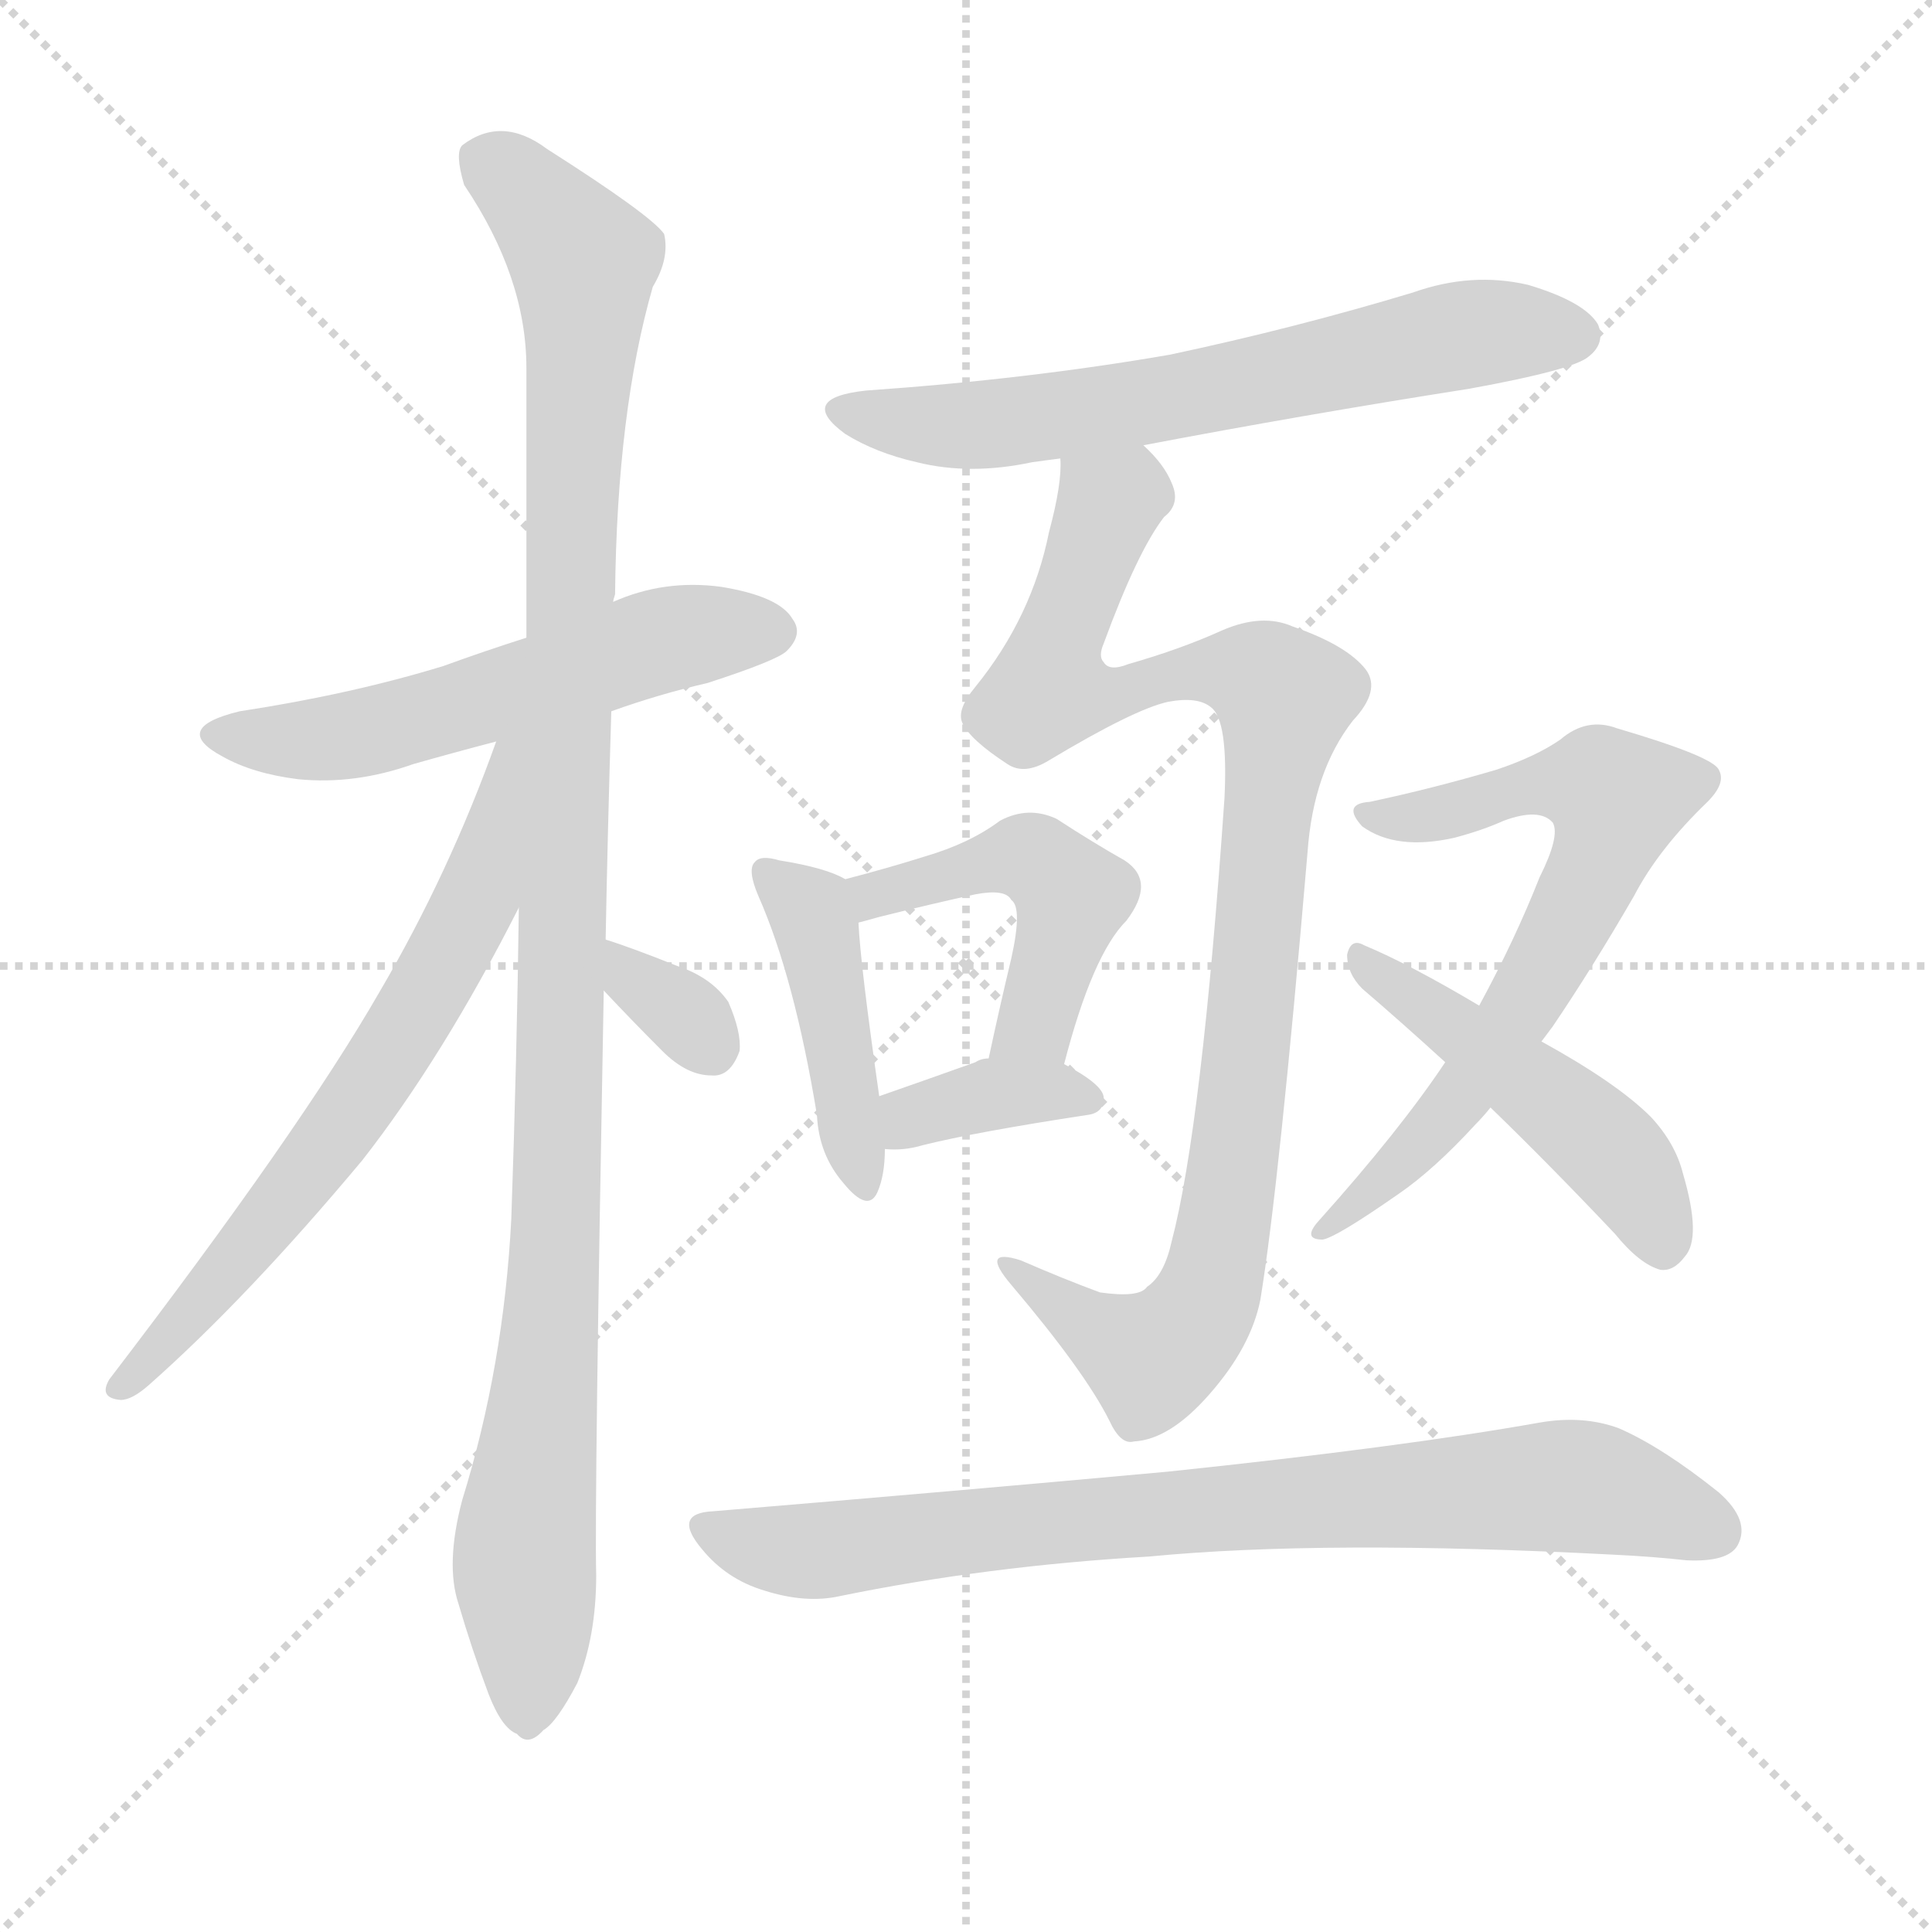
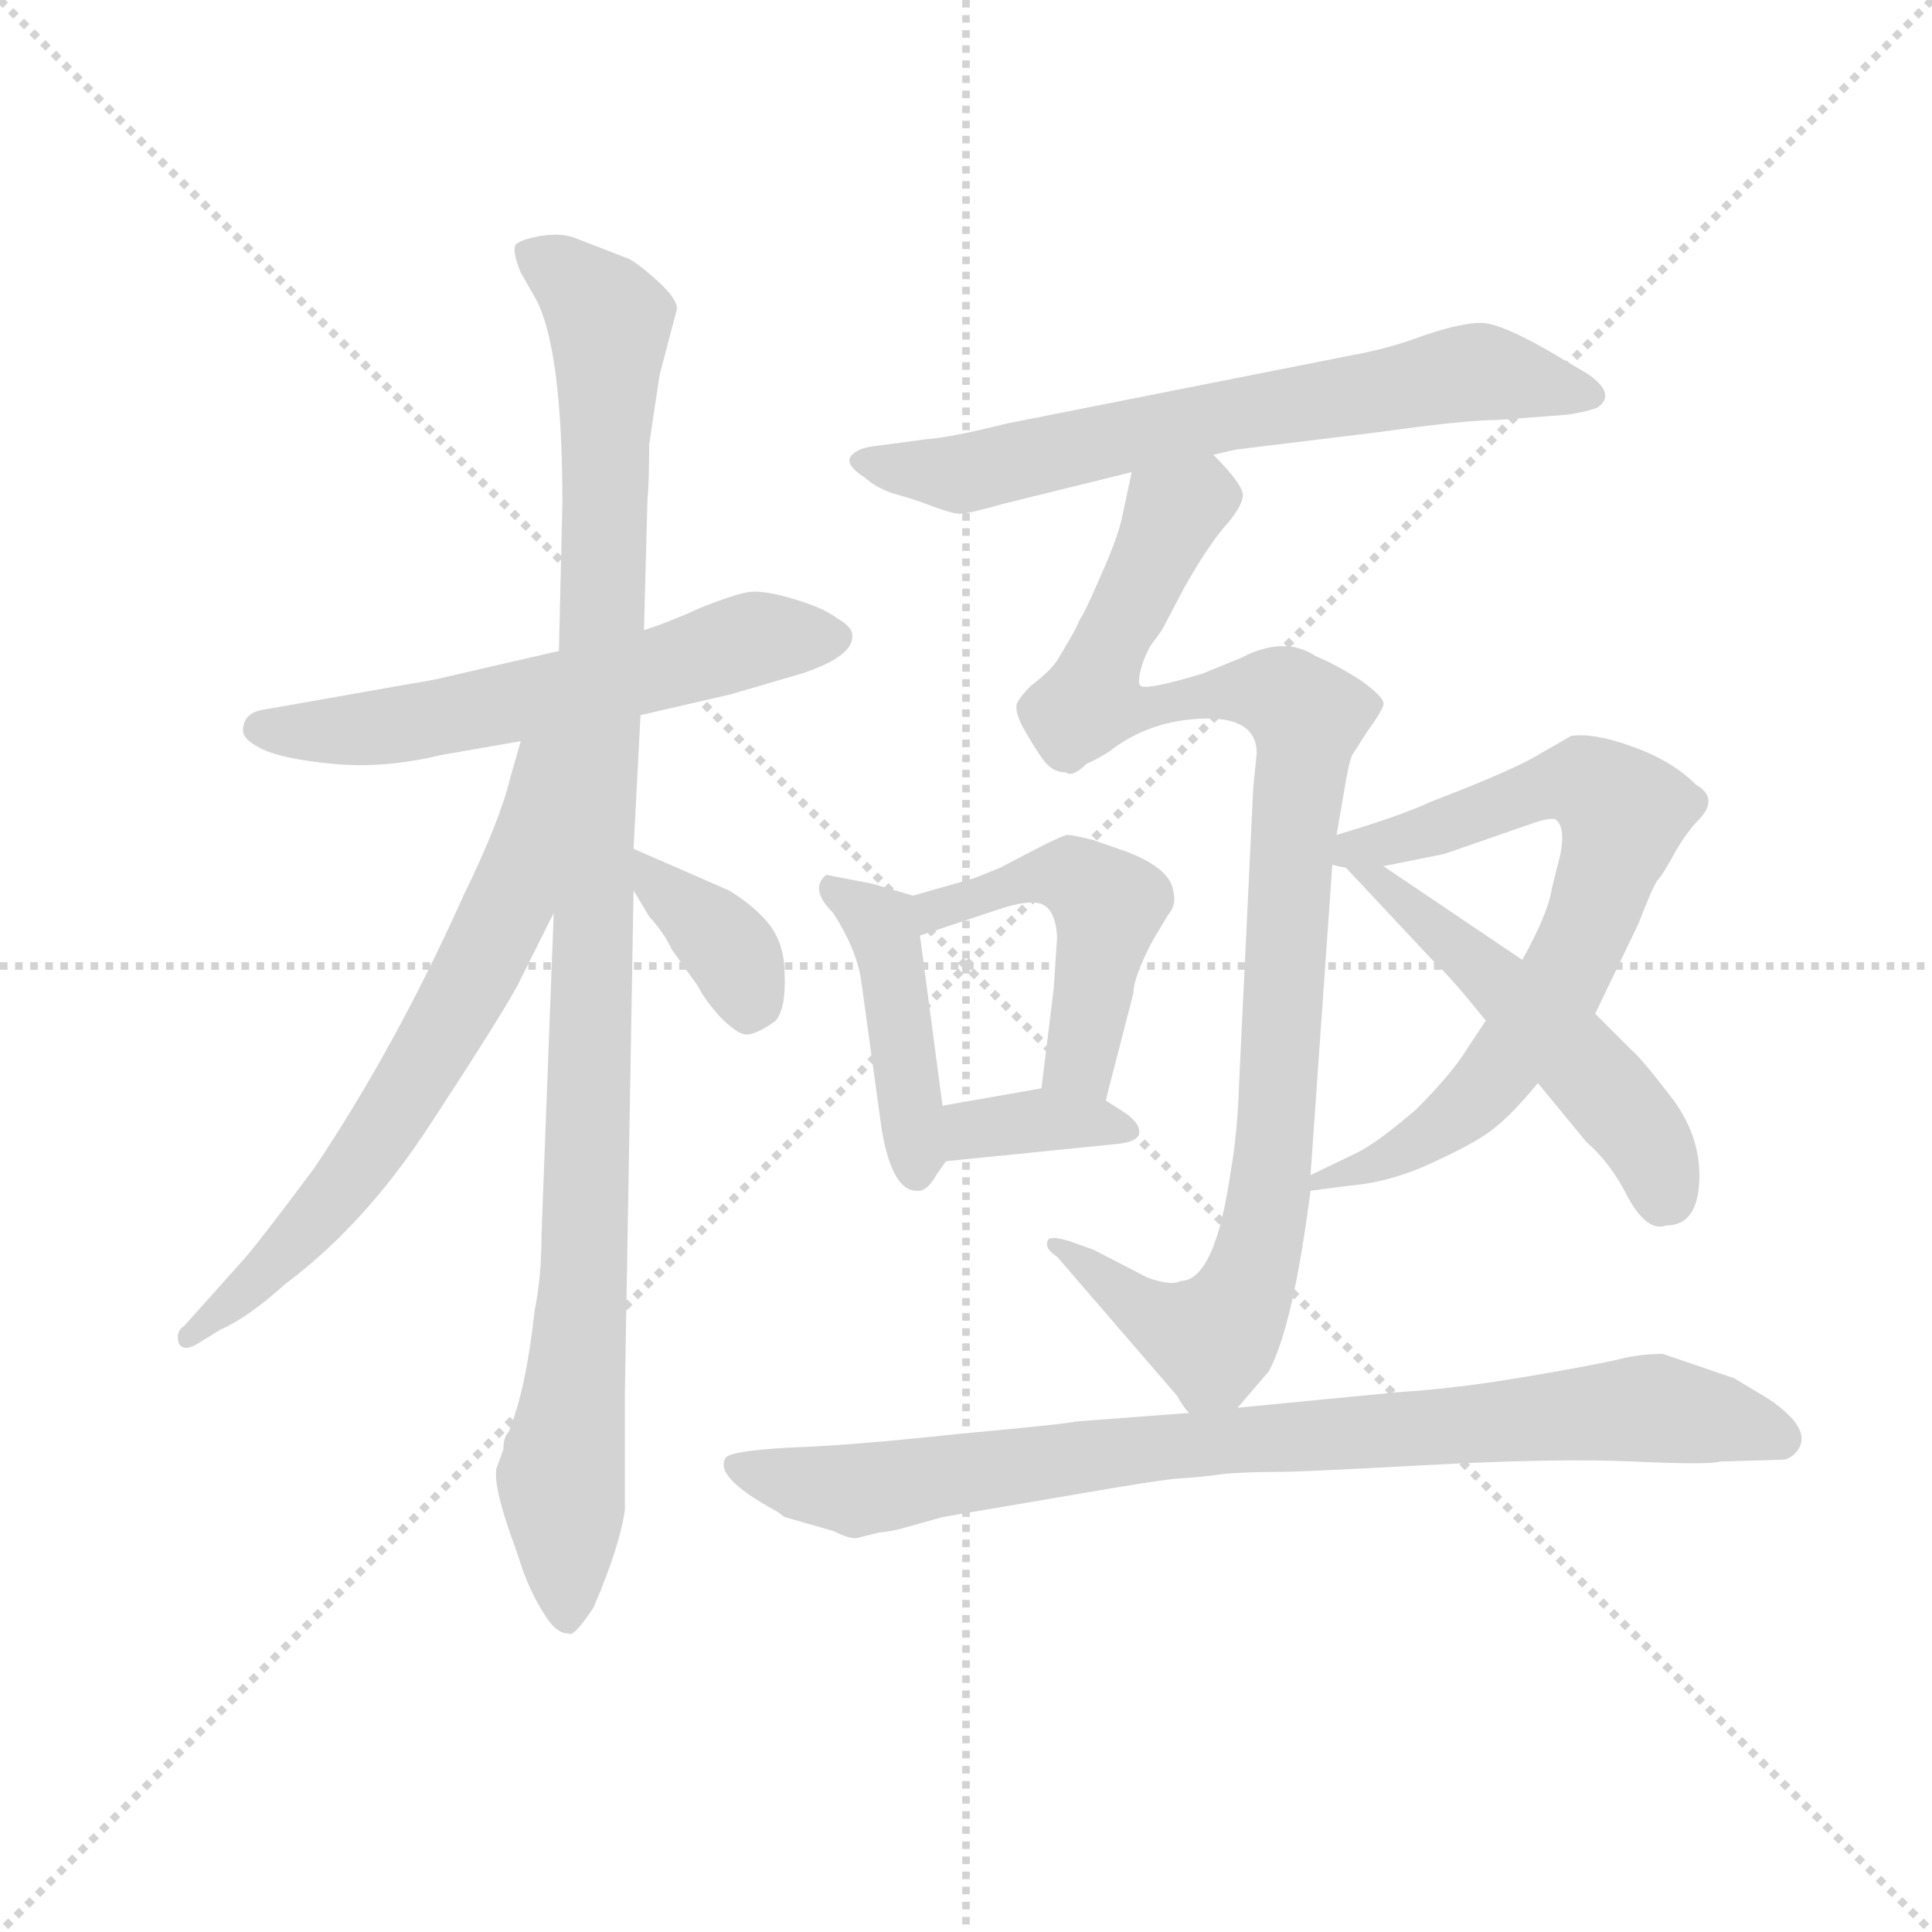
<svg xmlns="http://www.w3.org/2000/svg" version="1.1" viewBox="0 0 1024 1024">
  <g stroke="lightgray" stroke-dasharray="1,1" stroke-width="1" transform="scale(4, 4)">
    <line x1="0" y1="0" x2="256" y2="256" />
    <line x1="256" y1="0" x2="0" y2="256" />
    <line x1="128" y1="0" x2="128" y2="256" />
    <line x1="0" y1="128" x2="256" y2="128" />
  </g>
-   <g transform="scale(1, -1) translate(0, -900)">
+   <g transform="scale(0.92, -0.92) translate(60, -830)">
    <style type="text/css">
      
        @keyframes keyframes0 {
          from {
            stroke: blue;
-             stroke-dashoffset: 555;
-             stroke-width: 128;
-           }
-           64% {
+             stroke-dashoffset: 591;
+             stroke-width: 128;
+           }
+           66% {
            animation-timing-function: step-end;
            stroke: blue;
            stroke-dashoffset: 0;
            stroke-width: 128;
          }
          to {
            stroke: black;
            stroke-width: 1024;
          }
        }
        #make-me-a-hanzi-animation-0 {
-           animation: keyframes0 0.702s both;
+           animation: keyframes0 0.731s both;
          animation-delay: 0s;
          animation-timing-function: linear;
        }
      
        @keyframes keyframes1 {
          from {
            stroke: blue;
-             stroke-dashoffset: 1099;
+             stroke-dashoffset: 1065;
            stroke-width: 128;
          }
          78% {
            animation-timing-function: step-end;
            stroke: blue;
            stroke-dashoffset: 0;
            stroke-width: 128;
          }
          to {
            stroke: black;
            stroke-width: 1024;
          }
        }
        #make-me-a-hanzi-animation-1 {
-           animation: keyframes1 1.144s both;
-           animation-delay: 0.702s;
+           animation: keyframes1 1.117s both;
+           animation-delay: 0.731s;
          animation-timing-function: linear;
        }
      
        @keyframes keyframes2 {
          from {
            stroke: blue;
-             stroke-dashoffset: 658;
+             stroke-dashoffset: 665;
            stroke-width: 128;
          }
          68% {
            animation-timing-function: step-end;
            stroke: blue;
            stroke-dashoffset: 0;
            stroke-width: 128;
          }
          to {
            stroke: black;
            stroke-width: 1024;
          }
        }
        #make-me-a-hanzi-animation-2 {
-           animation: keyframes2 0.785s both;
-           animation-delay: 1.846s;
+           animation: keyframes2 0.791s both;
+           animation-delay: 1.848s;
          animation-timing-function: linear;
        }
      
        @keyframes keyframes3 {
          from {
            stroke: blue;
-             stroke-dashoffset: 329;
-             stroke-width: 128;
-           }
-           52% {
+             stroke-dashoffset: 368;
+             stroke-width: 128;
+           }
+           55% {
            animation-timing-function: step-end;
            stroke: blue;
            stroke-dashoffset: 0;
            stroke-width: 128;
          }
          to {
            stroke: black;
            stroke-width: 1024;
          }
        }
        #make-me-a-hanzi-animation-3 {
-           animation: keyframes3 0.518s both;
-           animation-delay: 2.632s;
+           animation: keyframes3 0.549s both;
+           animation-delay: 2.639s;
          animation-timing-function: linear;
        }
      
        @keyframes keyframes4 {
          from {
            stroke: blue;
-             stroke-dashoffset: 645;
-             stroke-width: 128;
-           }
-           68% {
+             stroke-dashoffset: 677;
+             stroke-width: 128;
+           }
+           69% {
            animation-timing-function: step-end;
            stroke: blue;
            stroke-dashoffset: 0;
            stroke-width: 128;
          }
          to {
            stroke: black;
            stroke-width: 1024;
          }
        }
        #make-me-a-hanzi-animation-4 {
-           animation: keyframes4 0.775s both;
-           animation-delay: 3.149s;
+           animation: keyframes4 0.801s both;
+           animation-delay: 3.188s;
          animation-timing-function: linear;
        }
      
        @keyframes keyframes5 {
          from {
            stroke: blue;
-             stroke-dashoffset: 958;
-             stroke-width: 128;
-           }
-           76% {
+             stroke-dashoffset: 1006;
+             stroke-width: 128;
+           }
+           77% {
            animation-timing-function: step-end;
            stroke: blue;
            stroke-dashoffset: 0;
            stroke-width: 128;
          }
          to {
            stroke: black;
            stroke-width: 1024;
          }
        }
        #make-me-a-hanzi-animation-5 {
-           animation: keyframes5 1.03s both;
-           animation-delay: 3.924s;
+           animation: keyframes5 1.069s both;
+           animation-delay: 3.989s;
          animation-timing-function: linear;
        }
      
        @keyframes keyframes6 {
          from {
            stroke: blue;
-             stroke-dashoffset: 432;
+             stroke-dashoffset: 433;
            stroke-width: 128;
          }
          58% {
            animation-timing-function: step-end;
            stroke: blue;
            stroke-dashoffset: 0;
            stroke-width: 128;
          }
          to {
            stroke: black;
            stroke-width: 1024;
          }
        }
        #make-me-a-hanzi-animation-6 {
          animation: keyframes6 0.602s both;
-           animation-delay: 4.954s;
+           animation-delay: 5.058s;
          animation-timing-function: linear;
        }
      
        @keyframes keyframes7 {
          from {
            stroke: blue;
-             stroke-dashoffset: 472;
+             stroke-dashoffset: 479;
            stroke-width: 128;
          }
          61% {
            animation-timing-function: step-end;
            stroke: blue;
            stroke-dashoffset: 0;
            stroke-width: 128;
          }
          to {
            stroke: black;
            stroke-width: 1024;
          }
        }
        #make-me-a-hanzi-animation-7 {
-           animation: keyframes7 0.634s both;
-           animation-delay: 5.555s;
+           animation: keyframes7 0.64s both;
+           animation-delay: 5.66s;
          animation-timing-function: linear;
        }
      
        @keyframes keyframes8 {
          from {
            stroke: blue;
-             stroke-dashoffset: 363;
+             stroke-dashoffset: 358;
            stroke-width: 128;
          }
          54% {
            animation-timing-function: step-end;
            stroke: blue;
            stroke-dashoffset: 0;
            stroke-width: 128;
          }
          to {
            stroke: black;
            stroke-width: 1024;
          }
        }
        #make-me-a-hanzi-animation-8 {
-           animation: keyframes8 0.545s both;
-           animation-delay: 6.189s;
+           animation: keyframes8 0.541s both;
+           animation-delay: 6.3s;
          animation-timing-function: linear;
        }
      
        @keyframes keyframes9 {
          from {
            stroke: blue;
-             stroke-dashoffset: 665;
-             stroke-width: 128;
-           }
-           68% {
+             stroke-dashoffset: 706;
+             stroke-width: 128;
+           }
+           70% {
            animation-timing-function: step-end;
            stroke: blue;
            stroke-dashoffset: 0;
            stroke-width: 128;
          }
          to {
            stroke: black;
            stroke-width: 1024;
          }
        }
        #make-me-a-hanzi-animation-9 {
-           animation: keyframes9 0.791s both;
-           animation-delay: 6.735s;
+           animation: keyframes9 0.825s both;
+           animation-delay: 6.841s;
          animation-timing-function: linear;
        }
      
        @keyframes keyframes10 {
          from {
            stroke: blue;
-             stroke-dashoffset: 477;
-             stroke-width: 128;
-           }
-           61% {
+             stroke-dashoffset: 537;
+             stroke-width: 128;
+           }
+           64% {
            animation-timing-function: step-end;
            stroke: blue;
            stroke-dashoffset: 0;
            stroke-width: 128;
          }
          to {
            stroke: black;
            stroke-width: 1024;
          }
        }
        #make-me-a-hanzi-animation-10 {
-           animation: keyframes10 0.638s both;
-           animation-delay: 7.526s;
+           animation: keyframes10 0.687s both;
+           animation-delay: 7.666s;
          animation-timing-function: linear;
        }
      
        @keyframes keyframes11 {
          from {
            stroke: blue;
-             stroke-dashoffset: 796;
-             stroke-width: 128;
-           }
-           72% {
+             stroke-dashoffset: 864;
+             stroke-width: 128;
+           }
+           74% {
            animation-timing-function: step-end;
            stroke: blue;
            stroke-dashoffset: 0;
            stroke-width: 128;
          }
          to {
            stroke: black;
            stroke-width: 1024;
          }
        }
        #make-me-a-hanzi-animation-11 {
-           animation: keyframes11 0.898s both;
-           animation-delay: 8.164s;
+           animation: keyframes11 0.953s both;
+           animation-delay: 8.353s;
          animation-timing-function: linear;
        }
      
    </style>
-     <path d="M 324 523 Q 349 532 375 538 Q 412 550 417 555 Q 426 564 420 572 Q 413 584 382 589 Q 352 593 325 581 L 279 562 Q 257 555 235 547 Q 186 532 127 523 Q 90 514 118 499 Q 134 490 158 487 Q 188 484 219 495 Q 240 501 263 507 L 324 523 Z" fill="lightgray" />
-     <path d="M 316 65 Q 315 104 320 375 L 321 402 Q 322 457 324 523 L 325 581 Q 325 582 326 585 Q 327 682 346 748 Q 355 763 352 776 Q 345 786 290 821 Q 266 839 245 823 Q 241 819 246 802 Q 279 753 279 705 Q 279 638 279 562 L 275 419 Q 274 340 271 254 Q 267 176 245 105 Q 236 71 243 50 Q 250 26 259 2 Q 266 -16 274 -19 Q 280 -26 288 -17 Q 295 -13 306 8 Q 316 33 316 65 Z" fill="lightgray" />
-     <path d="M 263 507 Q 238 437 201 374 Q 159 301 58 169 Q 52 159 64 158 Q 70 158 79 166 Q 131 212 192 285 Q 235 340 275 419 C 334 533 273 535 263 507 Z" fill="lightgray" />
-     <path d="M 320 375 Q 335 359 351 343 Q 364 330 377 330 Q 387 329 392 343 Q 393 353 386 369 Q 377 382 359 388 Q 334 398 321 402 C 292 411 299 397 320 375 Z" fill="lightgray" />
-     <path d="M 606 664 Q 690 680 779 694 Q 834 704 842 711 Q 851 718 847 728 Q 840 740 810 749 Q 780 756 749 745 Q 686 726 620 712 Q 545 699 459 693 Q 422 689 448 670 Q 464 660 486 655 Q 514 648 547 655 Q 554 656 562 657 L 606 664 Z" fill="lightgray" />
-     <path d="M 562 657 Q 563 644 556 618 Q 547 573 517 536 Q 507 524 510 517 Q 514 508 534 495 Q 543 489 556 497 Q 601 524 619 528 Q 635 531 642 525 Q 651 518 649 477 Q 637 303 621 242 Q 617 224 608 218 Q 604 212 583 215 Q 564 222 541 232 Q 519 239 536 219 Q 575 173 588 147 Q 594 134 601 136 Q 620 137 641 161 Q 663 186 668 211 Q 678 272 693 448 Q 696 491 717 518 Q 732 534 724 545 Q 714 558 685 568 Q 669 575 648 566 Q 626 556 598 548 Q 588 544 585 549 Q 582 552 585 559 Q 603 608 617 626 Q 626 633 621 644 Q 617 654 606 664 C 588 688 565 687 562 657 Z" fill="lightgray" />
-     <path d="M 402 425 Q 421 382 433 309 Q 434 288 447 273 Q 460 257 465 268 Q 469 277 469 291 L 466 319 Q 456 389 455 411 C 454 431 454 431 448 434 Q 438 440 413 444 Q 403 447 400 443 Q 396 439 402 425 Z" fill="lightgray" />
-     <path d="M 564 336 Q 579 394 597 412 Q 613 433 596 444 Q 580 453 560 466 Q 545 473 530 465 Q 514 453 490 446 Q 471 440 448 434 C 419 426 426 403 455 411 Q 459 412 466 414 Q 494 421 517 426 Q 533 429 536 423 Q 542 419 536 392 Q 530 367 524 339 C 518 310 556 307 564 336 Z" fill="lightgray" />
-     <path d="M 469 291 Q 479 290 489 293 Q 517 300 576 309 Q 585 310 585 318 Q 585 325 564 336 L 524 339 Q 520 339 517 337 Q 489 327 466 319 C 438 309 439 293 469 291 Z" fill="lightgray" />
-     <path d="M 766 337 Q 742 301 699 253 Q 690 243 701 243 Q 708 244 741 267 Q 760 280 782 304 Q 786 308 790 313 L 817 348 L 823 356 Q 844 387 866 425 Q 879 450 905 475 Q 915 485 911 492 Q 908 499 857 514 Q 841 520 827 508 Q 814 499 793 492 Q 759 482 726 475 Q 711 474 722 462 Q 740 449 771 456 Q 786 460 797 465 Q 816 472 823 464 Q 827 457 816 435 Q 803 402 784 367 L 766 337 Z" fill="lightgray" />
-     <path d="M 790 313 Q 821 283 856 246 Q 869 230 880 227 Q 887 226 893 234 Q 902 244 892 278 Q 888 294 875 308 Q 857 326 817 348 L 784 367 Q 747 389 723 399 Q 716 403 714 394 Q 714 384 722 376 Q 743 358 766 337 L 790 313 Z" fill="lightgray" />
-     <path d="M 378 99 Q 356 98 372 79 Q 385 63 405 57 Q 427 50 445 54 Q 523 70 609 75 Q 702 84 855 76 Q 876 75 894 73 Q 916 72 921 81 Q 928 94 911 109 Q 881 133 858 143 Q 839 150 816 146 Q 743 133 619 120 Q 510 110 378 99 Z" fill="lightgray" />
+     <path d="M 176 436 L 91 421 Q 80 419 80 409 Q 80 404 90 399 Q 101 393 131 390 Q 161 387 194 395 L 240 403 L 309 418 L 361 430 L 402 442 Q 432 452 431 464 Q 431 469 422 474 Q 414 480 397 485 Q 380 490 372 489 Q 364 488 344 480 Q 324 471 311 467 L 262 455 L 197 440 Q 189 438 176 436 Z" fill="lightgray" />
+     <path d="M 259 304 L 252 120 Q 252 94 248 75 Q 243 29 233 5 Q 230 2 230 -5 L 226 -16 Q 224 -27 237 -62 L 241 -74 Q 246 -88 253 -99 Q 260 -111 267 -111 Q 269 -112 271 -110 Q 274 -108 282 -96 Q 297 -61 300 -40 L 300 28 L 305 317 L 305 341 L 309 418 L 311 467 L 313 542 Q 314 552 314 574 L 320 614 L 330 652 Q 330 658 319 668 Q 308 678 302 681 L 271 693 Q 263 696 251 694 Q 240 692 237 689 Q 235 685 240 673 L 248 659 Q 264 631 264 540 L 262 455 L 259 304 Z" fill="lightgray" />
+     <path d="M 240 403 L 234 382 Q 228 357 207 314 Q 168 227 121 157 Q 89 114 80 104 L 46 66 Q 41 63 43 56 Q 46 51 54 56 L 67 64 Q 83 71 104 90 Q 151 125 189 184 Q 227 242 238 262 L 259 304 C 324 434 248 432 240 403 Z" fill="lightgray" />
+     <path d="M 305 317 L 314 302 Q 323 292 327 283 L 342 262 Q 346 254 355 244 Q 365 234 370 234 Q 376 234 387 242 Q 393 250 392 269 Q 392 288 381 300 Q 373 309 360 317 L 305 341 C 285 350 290 343 305 317 Z" fill="lightgray" />
+     <path d="M 639 568 L 652 571 L 734 581 Q 784 588 802 588 L 842 591 Q 851 592 860 595 Q 872 603 854 615 L 832 628 Q 804 644 793 644 Q 782 644 761 637 Q 740 629 717 625 L 520 586 Q 488 578 474 577 L 444 573 Q 434 572 430 567 Q 427 562 438 555 Q 446 548 457 545 Q 468 542 478 538 Q 489 534 493 534 Q 498 534 519 540 L 592 558 L 639 568 Z" fill="lightgray" />
+     <path d="M 653 19 L 671 40 Q 685 66 695 144 L 695 153 L 708 338 L 710 349 L 714 372 Q 717 391 719 395 L 728 409 Q 736 420 737 424 Q 738 428 724 438 Q 710 447 698 452 Q 680 464 655 451 L 633 442 Q 600 432 597 435 Q 595 437 598 447 Q 601 456 605 461 Q 609 466 611 470 L 622 491 Q 635 514 645 526 Q 655 537 656 544 Q 657 550 639 568 C 620 591 598 587 592 558 L 586 530 Q 583 518 574 498 Q 565 477 562 473 Q 560 468 557 463 L 550 451 Q 546 444 534 435 Q 528 429 526 425 Q 524 420 531 408 Q 538 396 542 391 Q 547 385 554 385 Q 558 382 566 390 Q 571 392 579 397 Q 602 415 633 416 Q 664 417 664 396 L 662 376 L 654 209 Q 653 177 649 155 Q 640 92 620 92 Q 615 89 601 94 L 570 110 L 556 115 Q 546 118 544 116 Q 541 111 549 106 L 618 26 Q 622 19 625 16 C 637 0 637 0 653 19 Z" fill="lightgray" />
+     <path d="M 466 314 L 442 321 L 416 326 Q 406 318 420 304 Q 433 284 436 266 L 448 179 Q 454 144 468 144 Q 474 143 480 154 L 485 161 C 487 164 487 164 483 193 L 470 291 C 467 314 467 314 466 314 Z" fill="lightgray" />
+     <path d="M 501 324 L 466 314 C 437 306 442 282 470 291 L 515 306 Q 527 310 534 310 Q 548 311 549 290 L 547 260 L 540 203 C 536 173 570 167 577 196 L 593 258 Q 593 267 604 288 L 613 303 Q 618 309 616 316 Q 615 329 590 339 L 570 346 Q 558 349 555 349 Q 553 349 539 342 L 516 330 L 501 324 Z" fill="lightgray" />
+     <path d="M 485 161 L 584 171 Q 594 172 596 176 Q 598 182 588 189 L 577 196 C 560 207 560 207 540 203 L 483 193 C 453 188 455 158 485 161 Z" fill="lightgray" />
+     <path d="M 859 246 L 884 298 Q 892 319 895 323 Q 898 326 905 339 Q 912 351 918 357 Q 931 370 917 378 Q 903 392 880 400 Q 858 408 845 406 L 826 395 Q 811 386 764 368 Q 747 360 710 349 C 681 340 708 325 737 331 L 772 338 L 821 355 Q 832 359 836 358 Q 842 354 839 338 L 834 318 Q 832 304 817 277 L 796 242 L 786 227 Q 777 212 756 191 Q 734 172 722 166 L 695 153 C 669 141 669 141 695 144 L 718 147 Q 742 149 767 161 Q 793 173 802 181 Q 811 188 826 206 L 859 246 Z" fill="lightgray" />
+     <path d="M 826 206 L 854 172 Q 868 160 878 140 Q 889 120 900 124 Q 918 124 919 150 Q 920 176 902 199 Q 885 221 880 225 L 859 246 L 817 277 L 737 331 C 699 356 687 360 708 338 L 767 275 Q 775 268 796 242 L 826 206 Z" fill="lightgray" />
+     <path d="M 458 -51 L 483 -44 L 571 -29 Q 600 -24 616 -22 Q 633 -21 646 -19 Q 660 -18 675 -18 Q 690 -18 763 -14 Q 837 -10 881 -12 Q 925 -14 931 -12 L 966 -11 Q 972 -11 976 -5 Q 984 7 959 24 L 939 36 L 898 50 Q 885 50 873 47 Q 861 44 820 37 Q 779 30 746 28 L 653 19 L 625 16 L 559 11 Q 558 10 493 4 Q 428 -3 394 -4 Q 360 -6 358 -10 Q 351 -21 388 -41 L 392 -44 L 420 -52 Q 430 -57 434 -56 L 446 -53 Q 454 -52 458 -51 Z" fill="lightgray" />
    <clipPath id="make-me-a-hanzi-clip-0">
-       <path d="M 324 523 Q 349 532 375 538 Q 412 550 417 555 Q 426 564 420 572 Q 413 584 382 589 Q 352 593 325 581 L 279 562 Q 257 555 235 547 Q 186 532 127 523 Q 90 514 118 499 Q 134 490 158 487 Q 188 484 219 495 Q 240 501 263 507 L 324 523 Z" />
-     </clipPath>
-     <path clip-path="url(#make-me-a-hanzi-clip-0)" d="M 119 512 L 179 509 L 341 558 L 410 565" fill="none" id="make-me-a-hanzi-animation-0" stroke-dasharray="427 854" stroke-linecap="round" />
+       <path d="M 176 436 L 91 421 Q 80 419 80 409 Q 80 404 90 399 Q 101 393 131 390 Q 161 387 194 395 L 240 403 L 309 418 L 361 430 L 402 442 Q 432 452 431 464 Q 431 469 422 474 Q 414 480 397 485 Q 380 490 372 489 Q 364 488 344 480 Q 324 471 311 467 L 262 455 L 197 440 Q 189 438 176 436 Z" />
+     </clipPath>
+     <path clip-path="url(#make-me-a-hanzi-clip-0)" d="M 91 410 L 182 414 L 373 461 L 420 463" fill="none" id="make-me-a-hanzi-animation-0" stroke-dasharray="463 926" stroke-linecap="round" />
    <clipPath id="make-me-a-hanzi-clip-1">
-       <path d="M 316 65 Q 315 104 320 375 L 321 402 Q 322 457 324 523 L 325 581 Q 325 582 326 585 Q 327 682 346 748 Q 355 763 352 776 Q 345 786 290 821 Q 266 839 245 823 Q 241 819 246 802 Q 279 753 279 705 Q 279 638 279 562 L 275 419 Q 274 340 271 254 Q 267 176 245 105 Q 236 71 243 50 Q 250 26 259 2 Q 266 -16 274 -19 Q 280 -26 288 -17 Q 295 -13 306 8 Q 316 33 316 65 Z" />
-     </clipPath>
-     <path clip-path="url(#make-me-a-hanzi-clip-1)" d="M 257 816 L 309 762 L 297 288 L 278 78 L 279 -5" fill="none" id="make-me-a-hanzi-animation-1" stroke-dasharray="971 1942" stroke-linecap="round" />
+       <path d="M 259 304 L 252 120 Q 252 94 248 75 Q 243 29 233 5 Q 230 2 230 -5 L 226 -16 Q 224 -27 237 -62 L 241 -74 Q 246 -88 253 -99 Q 260 -111 267 -111 Q 269 -112 271 -110 Q 274 -108 282 -96 Q 297 -61 300 -40 L 300 28 L 305 317 L 305 341 L 309 418 L 311 467 L 313 542 Q 314 552 314 574 L 320 614 L 330 652 Q 330 658 319 668 Q 308 678 302 681 L 271 693 Q 263 696 251 694 Q 240 692 237 689 Q 235 685 240 673 L 248 659 Q 264 631 264 540 L 262 455 L 259 304 Z" />
+     </clipPath>
+     <path clip-path="url(#make-me-a-hanzi-clip-1)" d="M 246 686 L 277 662 L 291 642 L 276 82 L 263 -25 L 267 -102" fill="none" id="make-me-a-hanzi-animation-1" stroke-dasharray="937 1874" stroke-linecap="round" />
    <clipPath id="make-me-a-hanzi-clip-2">
-       <path d="M 263 507 Q 238 437 201 374 Q 159 301 58 169 Q 52 159 64 158 Q 70 158 79 166 Q 131 212 192 285 Q 235 340 275 419 C 334 533 273 535 263 507 Z" />
-     </clipPath>
-     <path clip-path="url(#make-me-a-hanzi-clip-2)" d="M 272 503 L 252 421 L 229 377 L 162 277 L 65 166" fill="none" id="make-me-a-hanzi-animation-2" stroke-dasharray="530 1060" stroke-linecap="round" />
+       <path d="M 240 403 L 234 382 Q 228 357 207 314 Q 168 227 121 157 Q 89 114 80 104 L 46 66 Q 41 63 43 56 Q 46 51 54 56 L 67 64 Q 83 71 104 90 Q 151 125 189 184 Q 227 242 238 262 L 259 304 C 324 434 248 432 240 403 Z" />
+     </clipPath>
+     <path clip-path="url(#make-me-a-hanzi-clip-2)" d="M 257 400 L 249 393 L 233 308 L 178 204 L 121 127 L 49 60" fill="none" id="make-me-a-hanzi-animation-2" stroke-dasharray="537 1074" stroke-linecap="round" />
    <clipPath id="make-me-a-hanzi-clip-3">
-       <path d="M 320 375 Q 335 359 351 343 Q 364 330 377 330 Q 387 329 392 343 Q 393 353 386 369 Q 377 382 359 388 Q 334 398 321 402 C 292 411 299 397 320 375 Z" />
-     </clipPath>
-     <path clip-path="url(#make-me-a-hanzi-clip-3)" d="M 324 395 L 377 345" fill="none" id="make-me-a-hanzi-animation-3" stroke-dasharray="201 402" stroke-linecap="round" />
+       <path d="M 305 317 L 314 302 Q 323 292 327 283 L 342 262 Q 346 254 355 244 Q 365 234 370 234 Q 376 234 387 242 Q 393 250 392 269 Q 392 288 381 300 Q 373 309 360 317 L 305 341 C 285 350 290 343 305 317 Z" />
+     </clipPath>
+     <path clip-path="url(#make-me-a-hanzi-clip-3)" d="M 311 335 L 316 323 L 364 277 L 371 245" fill="none" id="make-me-a-hanzi-animation-3" stroke-dasharray="240 480" stroke-linecap="round" />
    <clipPath id="make-me-a-hanzi-clip-4">
-       <path d="M 606 664 Q 690 680 779 694 Q 834 704 842 711 Q 851 718 847 728 Q 840 740 810 749 Q 780 756 749 745 Q 686 726 620 712 Q 545 699 459 693 Q 422 689 448 670 Q 464 660 486 655 Q 514 648 547 655 Q 554 656 562 657 L 606 664 Z" />
-     </clipPath>
-     <path clip-path="url(#make-me-a-hanzi-clip-4)" d="M 451 683 L 522 674 L 776 723 L 835 722" fill="none" id="make-me-a-hanzi-animation-4" stroke-dasharray="517 1034" stroke-linecap="round" />
+       <path d="M 639 568 L 652 571 L 734 581 Q 784 588 802 588 L 842 591 Q 851 592 860 595 Q 872 603 854 615 L 832 628 Q 804 644 793 644 Q 782 644 761 637 Q 740 629 717 625 L 520 586 Q 488 578 474 577 L 444 573 Q 434 572 430 567 Q 427 562 438 555 Q 446 548 457 545 Q 468 542 478 538 Q 489 534 493 534 Q 498 534 519 540 L 592 558 L 639 568 Z" />
+     </clipPath>
+     <path clip-path="url(#make-me-a-hanzi-clip-4)" d="M 439 565 L 505 559 L 791 616 L 853 604" fill="none" id="make-me-a-hanzi-animation-4" stroke-dasharray="549 1098" stroke-linecap="round" />
    <clipPath id="make-me-a-hanzi-clip-5">
-       <path d="M 562 657 Q 563 644 556 618 Q 547 573 517 536 Q 507 524 510 517 Q 514 508 534 495 Q 543 489 556 497 Q 601 524 619 528 Q 635 531 642 525 Q 651 518 649 477 Q 637 303 621 242 Q 617 224 608 218 Q 604 212 583 215 Q 564 222 541 232 Q 519 239 536 219 Q 575 173 588 147 Q 594 134 601 136 Q 620 137 641 161 Q 663 186 668 211 Q 678 272 693 448 Q 696 491 717 518 Q 732 534 724 545 Q 714 558 685 568 Q 669 575 648 566 Q 626 556 598 548 Q 588 544 585 549 Q 582 552 585 559 Q 603 608 617 626 Q 626 633 621 644 Q 617 654 606 664 C 588 688 565 687 562 657 Z" />
-     </clipPath>
-     <path clip-path="url(#make-me-a-hanzi-clip-5)" d="M 570 652 L 588 633 L 556 535 L 570 531 L 650 545 L 681 531 L 657 303 L 640 212 L 609 180 L 564 205 L 546 223" fill="none" id="make-me-a-hanzi-animation-5" stroke-dasharray="830 1660" stroke-linecap="round" />
+       <path d="M 653 19 L 671 40 Q 685 66 695 144 L 695 153 L 708 338 L 710 349 L 714 372 Q 717 391 719 395 L 728 409 Q 736 420 737 424 Q 738 428 724 438 Q 710 447 698 452 Q 680 464 655 451 L 633 442 Q 600 432 597 435 Q 595 437 598 447 Q 601 456 605 461 Q 609 466 611 470 L 622 491 Q 635 514 645 526 Q 655 537 656 544 Q 657 550 639 568 C 620 591 598 587 592 558 L 586 530 Q 583 518 574 498 Q 565 477 562 473 Q 560 468 557 463 L 550 451 Q 546 444 534 435 Q 528 429 526 425 Q 524 420 531 408 Q 538 396 542 391 Q 547 385 554 385 Q 558 382 566 390 Q 571 392 579 397 Q 602 415 633 416 Q 664 417 664 396 L 662 376 L 654 209 Q 653 177 649 155 Q 640 92 620 92 Q 615 89 601 94 L 570 110 L 556 115 Q 546 118 544 116 Q 541 111 549 106 L 618 26 Q 622 19 625 16 C 637 0 637 0 653 19 Z" />
+     </clipPath>
+     <path clip-path="url(#make-me-a-hanzi-clip-5)" d="M 644 544 L 616 535 L 569 425 L 592 420 L 656 432 L 681 428 L 693 417 L 666 117 L 657 85 L 639 59 L 596 77 L 550 113" fill="none" id="make-me-a-hanzi-animation-5" stroke-dasharray="878 1756" stroke-linecap="round" />
    <clipPath id="make-me-a-hanzi-clip-6">
-       <path d="M 402 425 Q 421 382 433 309 Q 434 288 447 273 Q 460 257 465 268 Q 469 277 469 291 L 466 319 Q 456 389 455 411 C 454 431 454 431 448 434 Q 438 440 413 444 Q 403 447 400 443 Q 396 439 402 425 Z" />
-     </clipPath>
-     <path clip-path="url(#make-me-a-hanzi-clip-6)" d="M 407 438 L 432 410 L 457 274" fill="none" id="make-me-a-hanzi-animation-6" stroke-dasharray="304 608" stroke-linecap="round" />
+       <path d="M 466 314 L 442 321 L 416 326 Q 406 318 420 304 Q 433 284 436 266 L 448 179 Q 454 144 468 144 Q 474 143 480 154 L 485 161 C 487 164 487 164 483 193 L 470 291 C 467 314 467 314 466 314 Z" />
+     </clipPath>
+     <path clip-path="url(#make-me-a-hanzi-clip-6)" d="M 421 318 L 448 297 L 468 156" fill="none" id="make-me-a-hanzi-animation-6" stroke-dasharray="305 610" stroke-linecap="round" />
    <clipPath id="make-me-a-hanzi-clip-7">
-       <path d="M 564 336 Q 579 394 597 412 Q 613 433 596 444 Q 580 453 560 466 Q 545 473 530 465 Q 514 453 490 446 Q 471 440 448 434 C 419 426 426 403 455 411 Q 459 412 466 414 Q 494 421 517 426 Q 533 429 536 423 Q 542 419 536 392 Q 530 367 524 339 C 518 310 556 307 564 336 Z" />
-     </clipPath>
-     <path clip-path="url(#make-me-a-hanzi-clip-7)" d="M 459 418 L 463 426 L 534 446 L 548 445 L 564 430 L 566 414 L 549 358 L 531 345" fill="none" id="make-me-a-hanzi-animation-7" stroke-dasharray="344 688" stroke-linecap="round" />
+       <path d="M 501 324 L 466 314 C 437 306 442 282 470 291 L 515 306 Q 527 310 534 310 Q 548 311 549 290 L 547 260 L 540 203 C 536 173 570 167 577 196 L 593 258 Q 593 267 604 288 L 613 303 Q 618 309 616 316 Q 615 329 590 339 L 570 346 Q 558 349 555 349 Q 553 349 539 342 L 516 330 L 501 324 Z" />
+     </clipPath>
+     <path clip-path="url(#make-me-a-hanzi-clip-7)" d="M 476 298 L 479 306 L 540 325 L 567 320 L 577 306 L 562 219 L 572 204" fill="none" id="make-me-a-hanzi-animation-7" stroke-dasharray="351 702" stroke-linecap="round" />
    <clipPath id="make-me-a-hanzi-clip-8">
-       <path d="M 469 291 Q 479 290 489 293 Q 517 300 576 309 Q 585 310 585 318 Q 585 325 564 336 L 524 339 Q 520 339 517 337 Q 489 327 466 319 C 438 309 439 293 469 291 Z" />
-     </clipPath>
-     <path clip-path="url(#make-me-a-hanzi-clip-8)" d="M 474 299 L 489 310 L 526 320 L 576 318" fill="none" id="make-me-a-hanzi-animation-8" stroke-dasharray="235 470" stroke-linecap="round" />
+       <path d="M 485 161 L 584 171 Q 594 172 596 176 Q 598 182 588 189 L 577 196 C 560 207 560 207 540 203 L 483 193 C 453 188 455 158 485 161 Z" />
+     </clipPath>
+     <path clip-path="url(#make-me-a-hanzi-clip-8)" d="M 492 167 L 499 178 L 543 185 L 587 180" fill="none" id="make-me-a-hanzi-animation-8" stroke-dasharray="230 460" stroke-linecap="round" />
    <clipPath id="make-me-a-hanzi-clip-9">
-       <path d="M 766 337 Q 742 301 699 253 Q 690 243 701 243 Q 708 244 741 267 Q 760 280 782 304 Q 786 308 790 313 L 817 348 L 823 356 Q 844 387 866 425 Q 879 450 905 475 Q 915 485 911 492 Q 908 499 857 514 Q 841 520 827 508 Q 814 499 793 492 Q 759 482 726 475 Q 711 474 722 462 Q 740 449 771 456 Q 786 460 797 465 Q 816 472 823 464 Q 827 457 816 435 Q 803 402 784 367 L 766 337 Z" />
-     </clipPath>
-     <path clip-path="url(#make-me-a-hanzi-clip-9)" d="M 731 466 L 819 485 L 847 484 L 857 477 L 848 444 L 782 329 L 703 249" fill="none" id="make-me-a-hanzi-animation-9" stroke-dasharray="537 1074" stroke-linecap="round" />
+       <path d="M 859 246 L 884 298 Q 892 319 895 323 Q 898 326 905 339 Q 912 351 918 357 Q 931 370 917 378 Q 903 392 880 400 Q 858 408 845 406 L 826 395 Q 811 386 764 368 Q 747 360 710 349 C 681 340 708 325 737 331 L 772 338 L 821 355 Q 832 359 836 358 Q 842 354 839 338 L 834 318 Q 832 304 817 277 L 796 242 L 786 227 Q 777 212 756 191 Q 734 172 722 166 L 695 153 C 669 141 669 141 695 144 L 718 147 Q 742 149 767 161 Q 793 173 802 181 Q 811 188 826 206 L 859 246 Z" />
+     </clipPath>
+     <path clip-path="url(#make-me-a-hanzi-clip-9)" d="M 727 346 L 773 354 L 841 379 L 856 378 L 875 362 L 858 303 L 839 263 L 798 206 L 768 178 L 700 149" fill="none" id="make-me-a-hanzi-animation-9" stroke-dasharray="578 1156" stroke-linecap="round" />
    <clipPath id="make-me-a-hanzi-clip-10">
-       <path d="M 790 313 Q 821 283 856 246 Q 869 230 880 227 Q 887 226 893 234 Q 902 244 892 278 Q 888 294 875 308 Q 857 326 817 348 L 784 367 Q 747 389 723 399 Q 716 403 714 394 Q 714 384 722 376 Q 743 358 766 337 L 790 313 Z" />
-     </clipPath>
-     <path clip-path="url(#make-me-a-hanzi-clip-10)" d="M 722 391 L 852 291 L 881 242" fill="none" id="make-me-a-hanzi-animation-10" stroke-dasharray="349 698" stroke-linecap="round" />
+       <path d="M 826 206 L 854 172 Q 868 160 878 140 Q 889 120 900 124 Q 918 124 919 150 Q 920 176 902 199 Q 885 221 880 225 L 859 246 L 817 277 L 737 331 C 699 356 687 360 708 338 L 767 275 Q 775 268 796 242 L 826 206 Z" />
+     </clipPath>
+     <path clip-path="url(#make-me-a-hanzi-clip-10)" d="M 712 343 L 846 223 L 884 179 L 901 140" fill="none" id="make-me-a-hanzi-animation-10" stroke-dasharray="409 818" stroke-linecap="round" />
    <clipPath id="make-me-a-hanzi-clip-11">
-       <path d="M 378 99 Q 356 98 372 79 Q 385 63 405 57 Q 427 50 445 54 Q 523 70 609 75 Q 702 84 855 76 Q 876 75 894 73 Q 916 72 921 81 Q 928 94 911 109 Q 881 133 858 143 Q 839 150 816 146 Q 743 133 619 120 Q 510 110 378 99 Z" />
-     </clipPath>
-     <path clip-path="url(#make-me-a-hanzi-clip-11)" d="M 375 89 L 428 78 L 631 100 L 816 112 L 861 107 L 909 89" fill="none" id="make-me-a-hanzi-animation-11" stroke-dasharray="668 1336" stroke-linecap="round" />
+       <path d="M 458 -51 L 483 -44 L 571 -29 Q 600 -24 616 -22 Q 633 -21 646 -19 Q 660 -18 675 -18 Q 690 -18 763 -14 Q 837 -10 881 -12 Q 925 -14 931 -12 L 966 -11 Q 972 -11 976 -5 Q 984 7 959 24 L 939 36 L 898 50 Q 885 50 873 47 Q 861 44 820 37 Q 779 30 746 28 L 653 19 L 625 16 L 559 11 Q 558 10 493 4 Q 428 -3 394 -4 Q 360 -6 358 -10 Q 351 -21 388 -41 L 392 -44 L 420 -52 Q 430 -57 434 -56 L 446 -53 Q 454 -52 458 -51 Z" />
+     </clipPath>
+     <path clip-path="url(#make-me-a-hanzi-clip-11)" d="M 363 -14 L 434 -29 L 567 -8 L 885 19 L 965 2" fill="none" id="make-me-a-hanzi-animation-11" stroke-dasharray="736 1472" stroke-linecap="round" />
  </g>
</svg>
